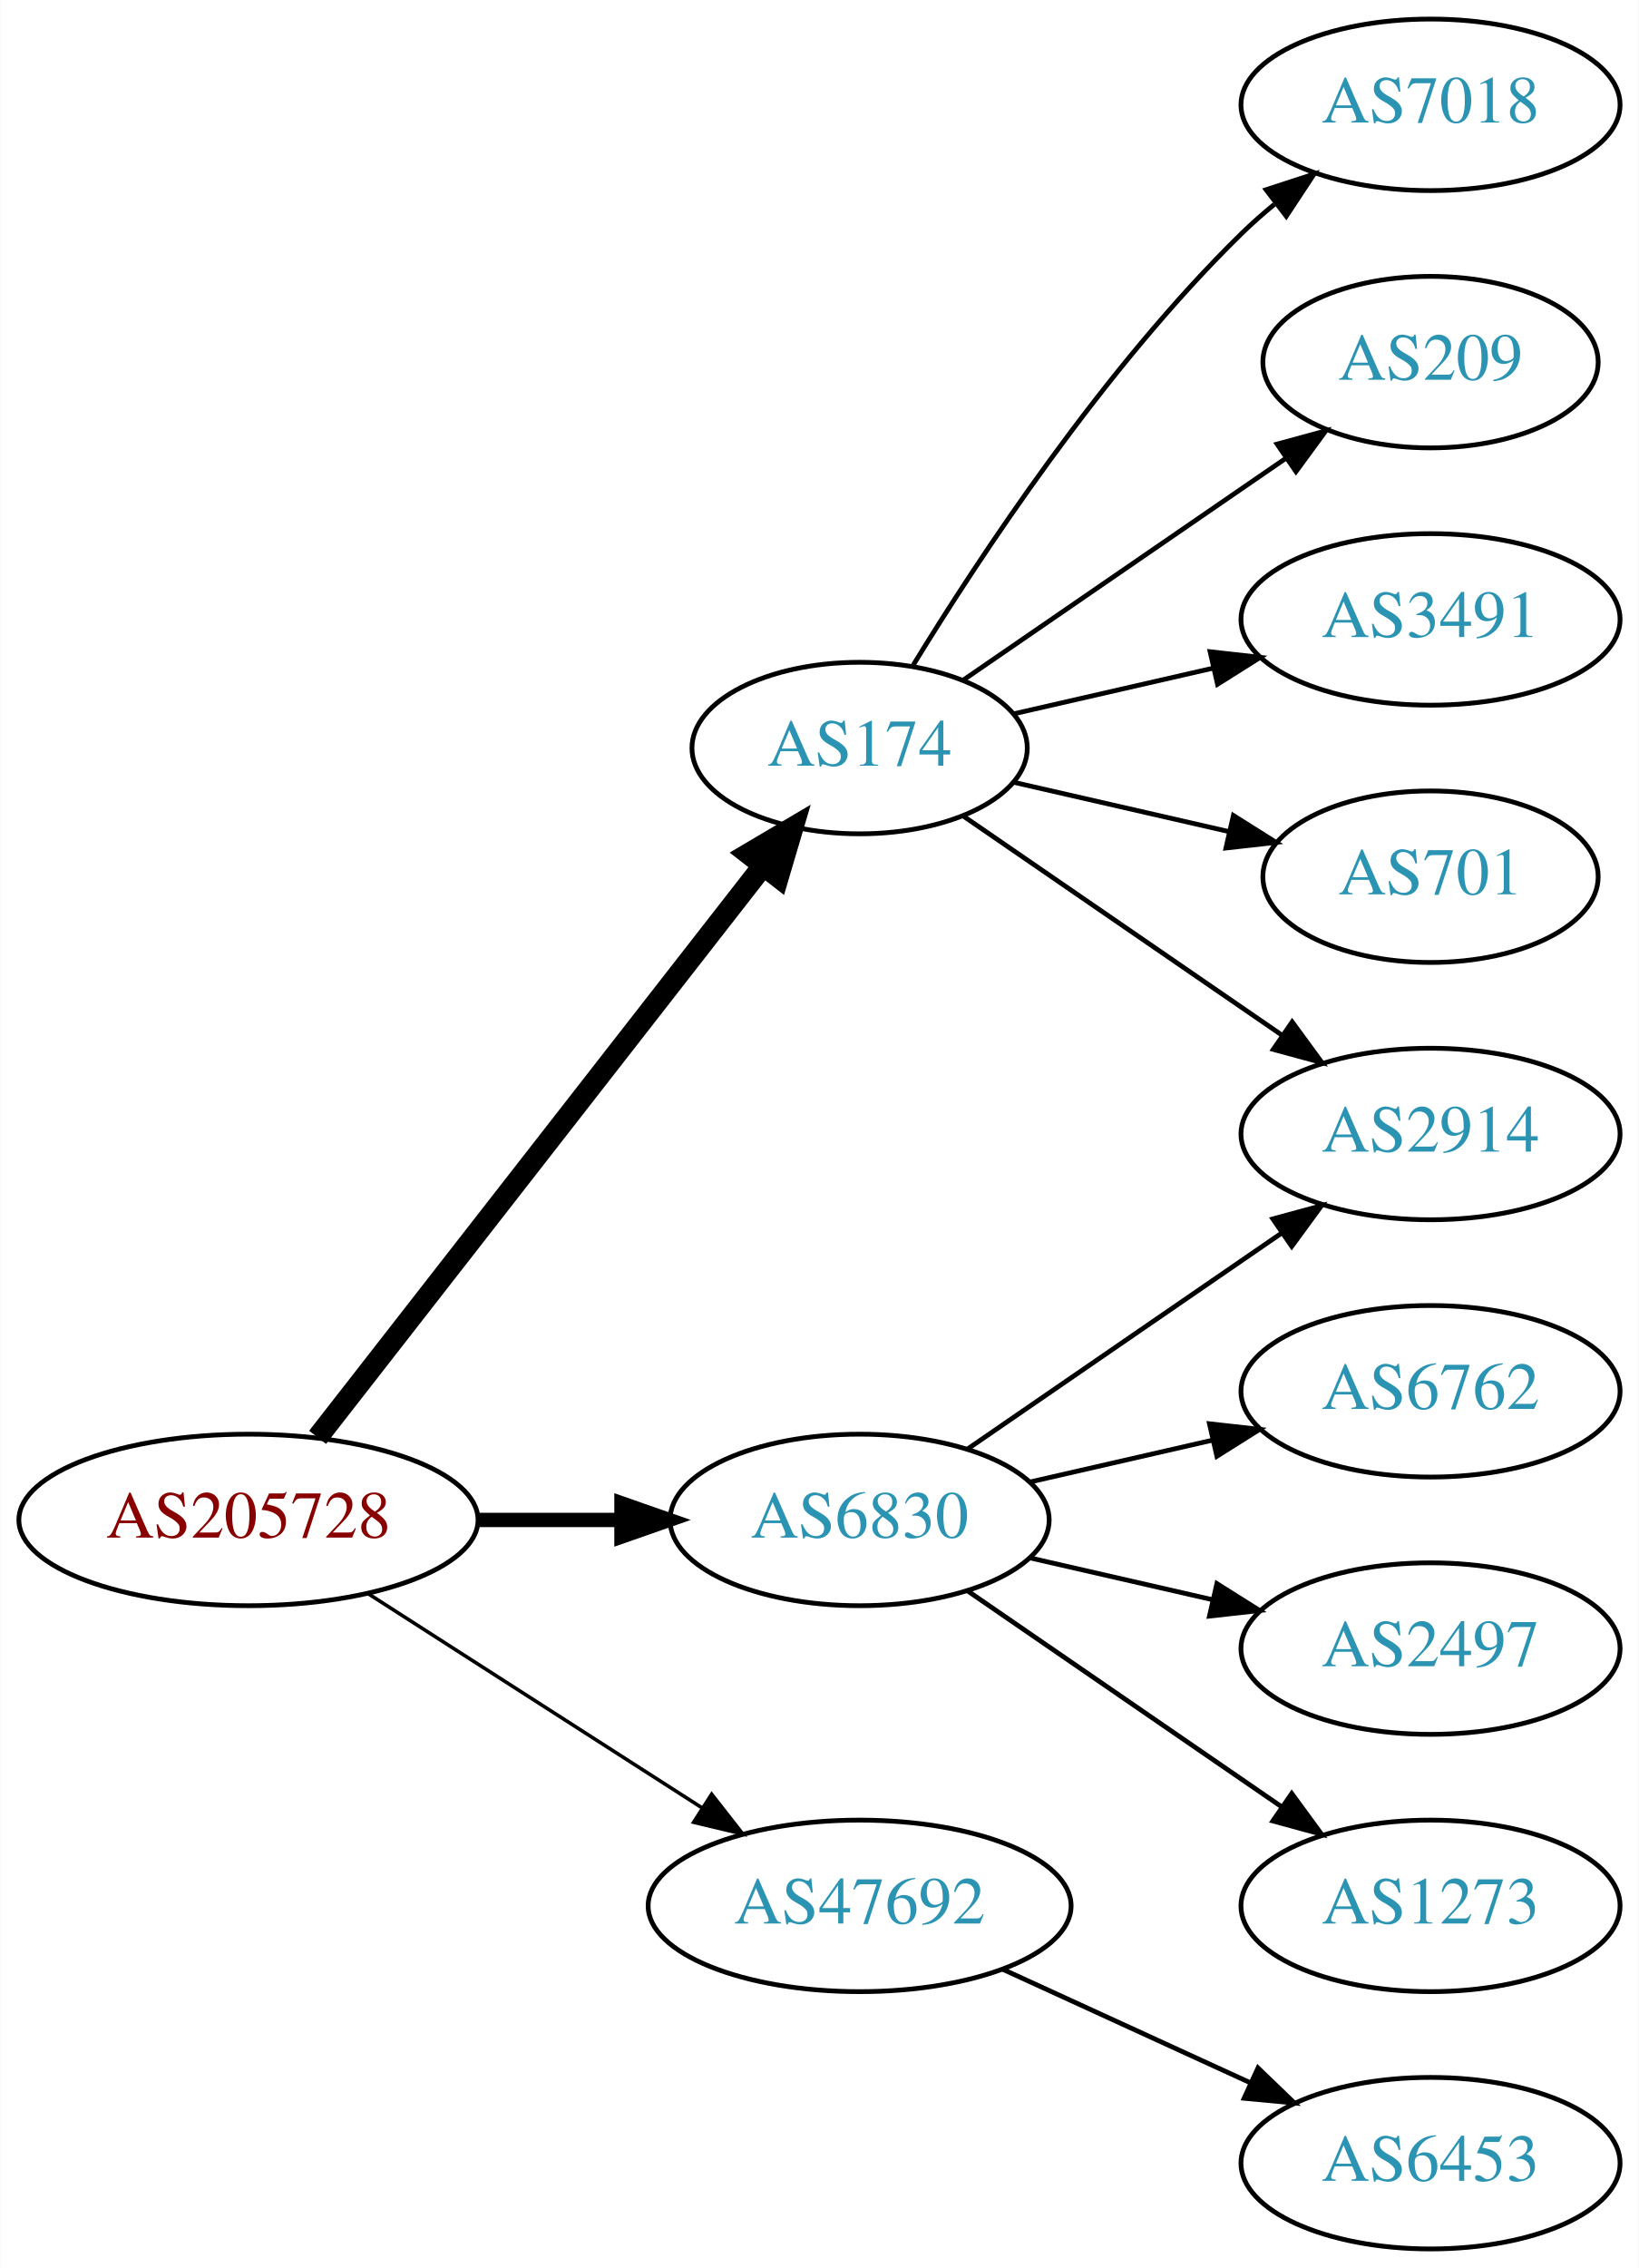
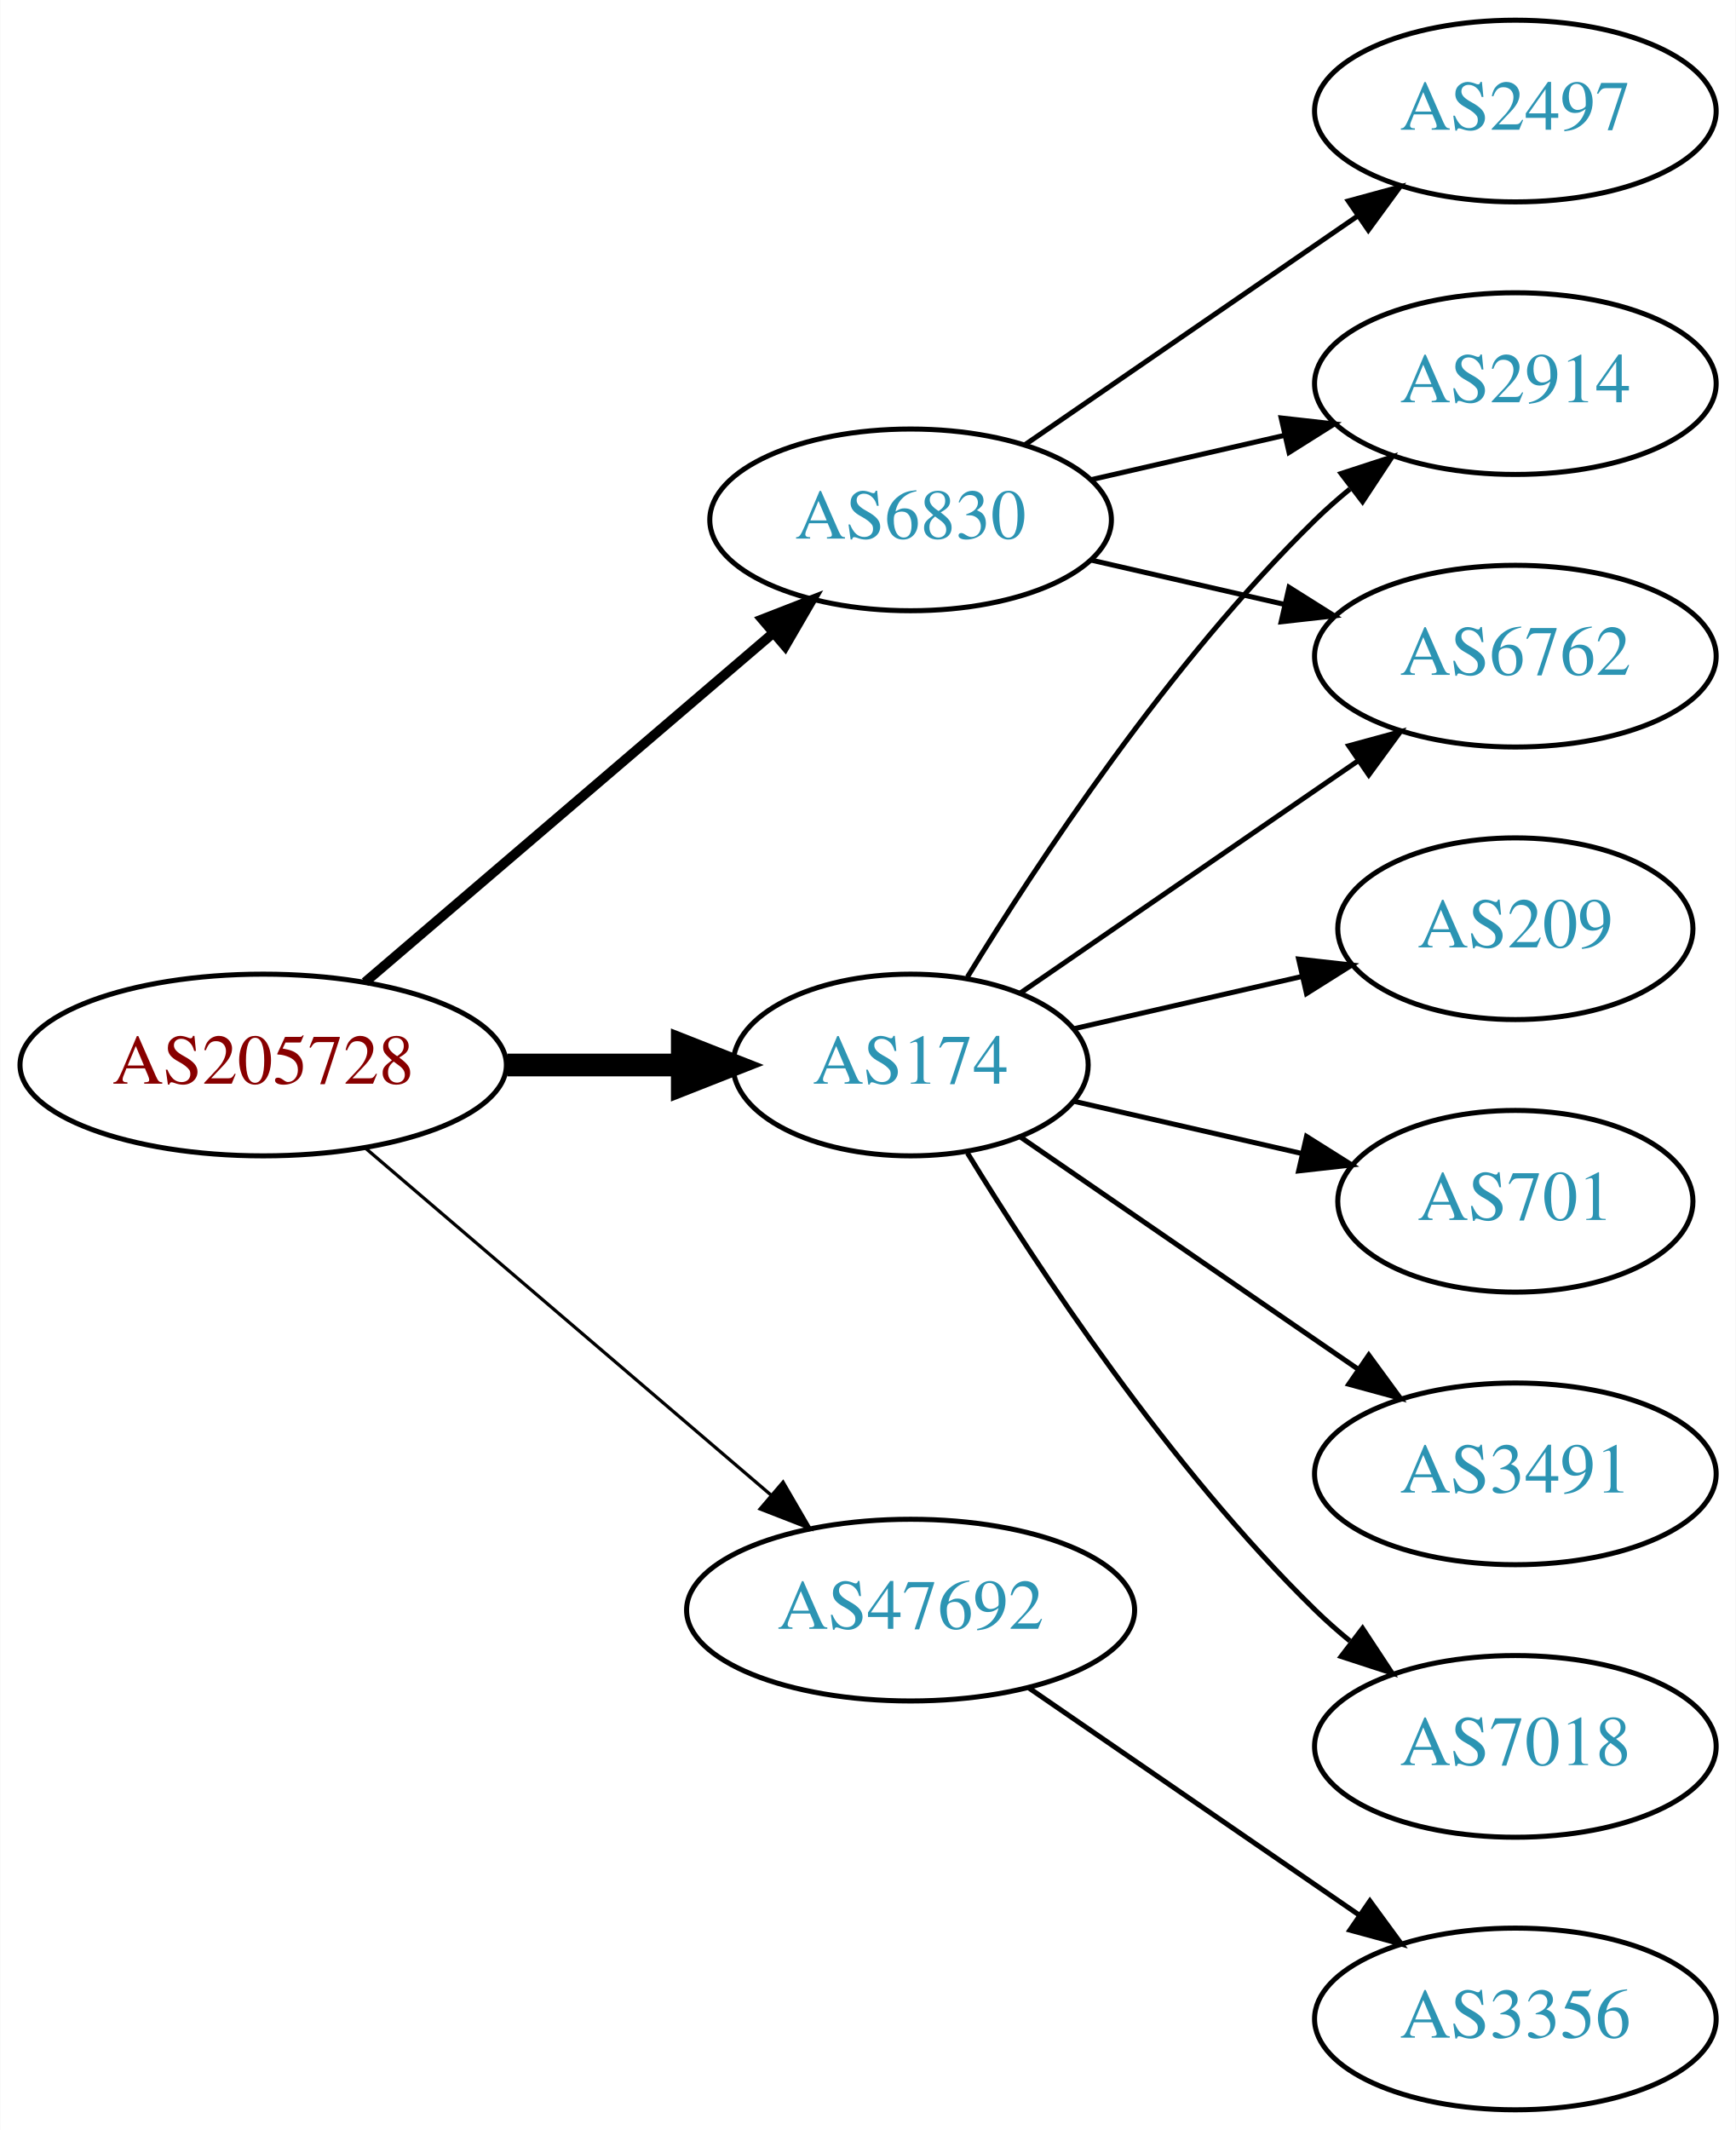
- <svg xmlns="http://www.w3.org/2000/svg" xmlns:xlink="http://www.w3.org/1999/xlink" width="344pt" height="476pt" viewBox="0.00 0.00 343.88 476.00">
-   <g id="graph0" class="graph" transform="scale(1 1) rotate(0) translate(4 472)">
-     <polygon fill="white" stroke="none" points="-4,4 -4,-472 339.877,-472 339.877,4 -4,4" />
+ <svg xmlns="http://www.w3.org/2000/svg" xmlns:xlink="http://www.w3.org/1999/xlink" width="344pt" height="422pt" viewBox="0.00 0.00 343.88 422.00">
+   <g id="graph0" class="graph" transform="scale(1 1) rotate(0) translate(4 418)">
+     <polygon fill="white" stroke="none" points="-4,4 -4,-418 339.877,-418 339.877,4 -4,4" />
    <g id="node1" class="node">
      <g id="a_node1">
        <a xlink:href="/asn/205728" xlink:title="AS205728 ~ Cream Finance IT Austria GmbH [AT]">
-           <ellipse fill="#ffffff" stroke="black" cx="48.096" cy="-153" rx="48.192" ry="18" />
-           <text text-anchor="middle" x="48.096" y="-149.3" font-family="Times,serif" font-size="14.00" fill="#880000">AS205728</text>
+           <ellipse fill="#ffffff" stroke="black" cx="48.096" cy="-207" rx="48.192" ry="18" />
+           <text text-anchor="middle" x="48.096" y="-203.3" font-family="Times,serif" font-size="14.00" fill="#880000">AS205728</text>
        </a>
      </g>
    </g>
    <g id="node2" class="node">
      <g id="a_node2">
        <a xlink:href="/asn/174" xlink:title="AS174 ~ Cogent Communications [US]">
-           <ellipse fill="#ffffff" stroke="black" cx="176.388" cy="-315" rx="35.194" ry="18" />
-           <text text-anchor="middle" x="176.388" y="-311.3" font-family="Times,serif" font-size="14.00" fill="#2c94b3">AS174</text>
+           <ellipse fill="#ffffff" stroke="black" cx="176.388" cy="-207" rx="35.194" ry="18" />
+           <text text-anchor="middle" x="176.388" y="-203.3" font-family="Times,serif" font-size="14.00" fill="#2c94b3">AS174</text>
        </a>
      </g>
    </g>
    <g id="edge1" class="edge">
-       <path fill="none" stroke="black" stroke-width="4.5" d="M62.611,-170.337C85.042,-199.109 130.042,-256.834 155.903,-290.007" />
-       <polygon fill="black" stroke="black" stroke-width="4.5" points="153.094,-292.808 162.348,-298.273 159.305,-287.966 153.094,-292.808" />
+       <path fill="none" stroke="black" stroke-width="4.5" d="M96.481,-207C107.842,-207 119.93,-207 131.142,-207" />
+       <polygon fill="black" stroke="black" stroke-width="4.5" points="131.146,-210.938 141.146,-207 131.146,-203.063 131.146,-210.938" />
    </g>
    <g id="node3" class="node">
      <g id="a_node3">
        <a xlink:href="/asn/6830" xlink:title="AS6830 ~ LGI-UPC [AT]">
-           <ellipse fill="#ffffff" stroke="black" cx="176.388" cy="-153" rx="39.794" ry="18" />
-           <text text-anchor="middle" x="176.388" y="-149.3" font-family="Times,serif" font-size="14.00" fill="#2c94b3">AS6830</text>
+           <ellipse fill="#ffffff" stroke="black" cx="176.388" cy="-315" rx="39.794" ry="18" />
+           <text text-anchor="middle" x="176.388" y="-311.3" font-family="Times,serif" font-size="14.00" fill="#2c94b3">AS6830</text>
        </a>
      </g>
    </g>
    <g id="edge2" class="edge">
-       <path fill="none" stroke="black" stroke-width="3" d="M96.481,-153C106.248,-153 116.551,-153 126.373,-153" />
-       <polygon fill="black" stroke="black" stroke-width="3" points="126.393,-156.5 136.393,-153 126.393,-149.5 126.393,-156.5" />
+       <path fill="none" stroke="black" stroke-width="1.929" d="M68.277,-223.403C89.851,-241.852 125.018,-271.926 149.132,-292.547" />
+       <polygon fill="black" stroke="black" stroke-width="1.929" points="146.976,-295.308 156.85,-299.148 151.525,-289.988 146.976,-295.308" />
    </g>
    <g id="node4" class="node">
      <g id="a_node4">
        <a xlink:href="/asn/47692" xlink:title="AS47692 ~ Nessus GmbH [AT]">
-           <ellipse fill="#ffffff" stroke="black" cx="176.388" cy="-72" rx="44.393" ry="18" />
-           <text text-anchor="middle" x="176.388" y="-68.3" font-family="Times,serif" font-size="14.00" fill="#2c94b3">AS47692</text>
+           <ellipse fill="#ffffff" stroke="black" cx="176.388" cy="-99" rx="44.393" ry="18" />
+           <text text-anchor="middle" x="176.388" y="-95.3" font-family="Times,serif" font-size="14.00" fill="#2c94b3">AS47692</text>
        </a>
      </g>
    </g>
    <g id="edge3" class="edge">
-       <path fill="none" stroke="black" stroke-width="0.75" d="M73.147,-137.574C93.024,-124.826 121.421,-106.613 143.246,-92.615" />
-       <polygon fill="black" stroke="black" stroke-width="0.75" points="145.325,-95.439 151.853,-87.094 141.546,-89.547 145.325,-95.439" />
+       <path fill="none" stroke="black" stroke-width="0.643" d="M68.277,-190.597C89.727,-172.254 124.614,-142.419 148.715,-121.809" />
+       <polygon fill="black" stroke="black" stroke-width="0.643" points="151.115,-124.363 156.44,-115.203 146.565,-119.043 151.115,-124.363" />
    </g>
    <g id="node5" class="node">
      <g id="a_node5">
-         <a xlink:href="/asn/7018" xlink:title="AS7018 ~ AT&amp;T Services, Inc. [US]">
-           <ellipse fill="#ffffff" stroke="black" cx="296.23" cy="-450" rx="39.794" ry="18" />
-           <text text-anchor="middle" x="296.23" y="-446.3" font-family="Times,serif" font-size="14.00" fill="#2c94b3">AS7018</text>
+         <a xlink:href="/asn/2914" xlink:title="AS2914 ~ NTT America, Inc. [US]">
+           <ellipse fill="#ffffff" stroke="black" cx="296.23" cy="-342" rx="39.794" ry="18" />
+           <text text-anchor="middle" x="296.23" y="-338.3" font-family="Times,serif" font-size="14.00" fill="#2c94b3">AS2914</text>
        </a>
      </g>
    </g>
    <g id="edge4" class="edge">
-       <path fill="none" stroke="black" d="M187.653,-332.44C201.462,-354.991 227.651,-394.722 256.584,-423 258.724,-425.092 261.041,-427.137 263.441,-429.106" />
-       <polygon fill="black" stroke="black" points="261.708,-432.185 271.782,-435.464 265.951,-426.618 261.708,-432.185" />
+       <path fill="none" stroke="black" d="M187.653,-224.44C201.462,-246.991 227.651,-286.722 256.584,-315 258.724,-317.092 261.041,-319.137 263.441,-321.106" />
+       <polygon fill="black" stroke="black" points="261.708,-324.185 271.782,-327.464 265.951,-318.618 261.708,-324.185" />
    </g>
    <g id="node6" class="node">
      <g id="a_node6">
        <a xlink:href="/asn/209" xlink:title="AS209 ~ CenturyLink Communications, LLC [US]">
-           <ellipse fill="#ffffff" stroke="black" cx="296.23" cy="-396" rx="35.194" ry="18" />
-           <text text-anchor="middle" x="296.23" y="-392.3" font-family="Times,serif" font-size="14.00" fill="#2c94b3">AS209</text>
+           <ellipse fill="#ffffff" stroke="black" cx="296.23" cy="-234" rx="35.194" ry="18" />
+           <text text-anchor="middle" x="296.23" y="-230.3" font-family="Times,serif" font-size="14.00" fill="#2c94b3">AS209</text>
        </a>
      </g>
    </g>
    <g id="edge5" class="edge">
-       <path fill="none" stroke="black" d="M198.184,-329.295C217,-342.228 244.906,-361.409 265.97,-375.888" />
-       <polygon fill="black" stroke="black" points="264.021,-378.796 274.245,-381.576 267.987,-373.027 264.021,-378.796" />
+       <path fill="none" stroke="black" d="M208.658,-214.165C222.508,-217.338 238.995,-221.115 253.846,-224.518" />
+       <polygon fill="black" stroke="black" points="253.285,-227.98 263.814,-226.802 254.848,-221.157 253.285,-227.98" />
    </g>
    <g id="node7" class="node">
      <g id="a_node7">
-         <a xlink:href="/asn/3491" xlink:title="AS3491 ~ PCCW Global, Inc. [US]">
-           <ellipse fill="#ffffff" stroke="black" cx="296.23" cy="-342" rx="39.794" ry="18" />
-           <text text-anchor="middle" x="296.23" y="-338.3" font-family="Times,serif" font-size="14.00" fill="#2c94b3">AS3491</text>
+         <a xlink:href="/asn/701" xlink:title="AS701 ~ UUNET [US]">
+           <ellipse fill="#ffffff" stroke="black" cx="296.23" cy="-180" rx="35.194" ry="18" />
+           <text text-anchor="middle" x="296.23" y="-176.3" font-family="Times,serif" font-size="14.00" fill="#2c94b3">AS701</text>
        </a>
      </g>
    </g>
    <g id="edge6" class="edge">
-       <path fill="none" stroke="black" d="M208.658,-322.165C221.497,-325.106 236.602,-328.567 250.569,-331.767" />
-       <polygon fill="black" stroke="black" points="249.961,-335.219 260.49,-334.04 251.524,-328.395 249.961,-335.219" />
+       <path fill="none" stroke="black" d="M208.658,-199.835C222.508,-196.662 238.995,-192.885 253.846,-189.482" />
+       <polygon fill="black" stroke="black" points="254.848,-192.843 263.814,-187.198 253.285,-186.02 254.848,-192.843" />
    </g>
    <g id="node8" class="node">
      <g id="a_node8">
-         <a xlink:href="/asn/701" xlink:title="AS701 ~ UUNET [US]">
-           <ellipse fill="#ffffff" stroke="black" cx="296.23" cy="-288" rx="35.194" ry="18" />
-           <text text-anchor="middle" x="296.23" y="-284.3" font-family="Times,serif" font-size="14.00" fill="#2c94b3">AS701</text>
+         <a xlink:href="/asn/3491" xlink:title="AS3491 ~ PCCW Global, Inc. [US]">
+           <ellipse fill="#ffffff" stroke="black" cx="296.23" cy="-126" rx="39.794" ry="18" />
+           <text text-anchor="middle" x="296.23" y="-122.3" font-family="Times,serif" font-size="14.00" fill="#2c94b3">AS3491</text>
        </a>
      </g>
    </g>
    <g id="edge7" class="edge">
-       <path fill="none" stroke="black" d="M208.658,-307.835C222.508,-304.662 238.995,-300.885 253.846,-297.482" />
-       <polygon fill="black" stroke="black" points="254.848,-300.843 263.814,-295.198 253.285,-294.02 254.848,-300.843" />
+       <path fill="none" stroke="black" d="M198.184,-192.705C216.768,-179.932 244.218,-161.063 265.187,-146.651" />
+       <polygon fill="black" stroke="black" points="267.186,-149.524 273.444,-140.975 263.221,-143.755 267.186,-149.524" />
    </g>
    <g id="node9" class="node">
      <g id="a_node9">
-         <a xlink:href="/asn/2914" xlink:title="AS2914 ~ NTT America, Inc. [US]">
-           <ellipse fill="#ffffff" stroke="black" cx="296.23" cy="-234" rx="39.794" ry="18" />
-           <text text-anchor="middle" x="296.23" y="-230.3" font-family="Times,serif" font-size="14.00" fill="#2c94b3">AS2914</text>
+         <a xlink:href="/asn/6762" xlink:title="AS6762 ~ TELECOM ITALIA SPARKLE S.p.A. [IT]">
+           <ellipse fill="#ffffff" stroke="black" cx="296.23" cy="-288" rx="39.794" ry="18" />
+           <text text-anchor="middle" x="296.23" y="-284.3" font-family="Times,serif" font-size="14.00" fill="#2c94b3">AS6762</text>
        </a>
      </g>
    </g>
    <g id="edge8" class="edge">
-       <path fill="none" stroke="black" d="M198.184,-300.705C216.768,-287.932 244.218,-269.063 265.187,-254.651" />
-       <polygon fill="black" stroke="black" points="267.186,-257.524 273.444,-248.975 263.221,-251.755 267.186,-257.524" />
-     </g>
-     <g id="edge11" class="edge">
-       <path fill="none" stroke="black" d="M199.002,-167.857C217.49,-180.565 244.304,-198.995 264.934,-213.175" />
-       <polygon fill="black" stroke="black" points="263.13,-216.183 273.354,-218.963 267.096,-210.414 263.13,-216.183" />
+       <path fill="none" stroke="black" d="M198.184,-221.295C216.768,-234.068 244.218,-252.937 265.187,-267.349" />
+       <polygon fill="black" stroke="black" points="263.221,-270.245 273.444,-273.025 267.186,-264.476 263.221,-270.245" />
    </g>
    <g id="node10" class="node">
      <g id="a_node10">
-         <a xlink:href="/asn/6762" xlink:title="AS6762 ~ TELECOM ITALIA SPARKLE S.p.A. [IT]">
-           <ellipse fill="#ffffff" stroke="black" cx="296.23" cy="-180" rx="39.794" ry="18" />
-           <text text-anchor="middle" x="296.23" y="-176.3" font-family="Times,serif" font-size="14.00" fill="#2c94b3">AS6762</text>
+         <a xlink:href="/asn/7018" xlink:title="AS7018 ~ AT&amp;T Services, Inc. [US]">
+           <ellipse fill="#ffffff" stroke="black" cx="296.23" cy="-72" rx="39.794" ry="18" />
+           <text text-anchor="middle" x="296.23" y="-68.3" font-family="Times,serif" font-size="14.00" fill="#2c94b3">AS7018</text>
        </a>
      </g>
    </g>
    <g id="edge9" class="edge">
-       <path fill="none" stroke="black" d="M212.107,-160.955C224.107,-163.704 237.728,-166.825 250.42,-169.733" />
-       <polygon fill="black" stroke="black" points="249.823,-173.187 260.352,-172.009 251.386,-166.364 249.823,-173.187" />
+       <path fill="none" stroke="black" d="M187.653,-189.56C201.462,-167.009 227.651,-127.278 256.584,-99 258.724,-96.908 261.041,-94.863 263.441,-92.894" />
+       <polygon fill="black" stroke="black" points="265.951,-95.382 271.782,-86.536 261.708,-89.815 265.951,-95.382" />
+     </g>
+     <g id="edge12" class="edge">
+       <path fill="none" stroke="black" d="M212.107,-322.955C224.107,-325.704 237.728,-328.825 250.42,-331.733" />
+       <polygon fill="black" stroke="black" points="249.823,-335.187 260.352,-334.009 251.386,-328.364 249.823,-335.187" />
+     </g>
+     <g id="edge10" class="edge">
+       <path fill="none" stroke="black" d="M212.107,-307.045C224.107,-304.296 237.728,-301.175 250.42,-298.267" />
+       <polygon fill="black" stroke="black" points="251.386,-301.636 260.352,-295.991 249.823,-294.813 251.386,-301.636" />
    </g>
    <g id="node11" class="node">
      <g id="a_node11">
        <a xlink:href="/asn/2497" xlink:title="AS2497 ~ Internet Initiative Japan Inc. [JP]">
-           <ellipse fill="#ffffff" stroke="black" cx="296.23" cy="-126" rx="39.794" ry="18" />
-           <text text-anchor="middle" x="296.23" y="-122.3" font-family="Times,serif" font-size="14.00" fill="#2c94b3">AS2497</text>
+           <ellipse fill="#ffffff" stroke="black" cx="296.23" cy="-396" rx="39.794" ry="18" />
+           <text text-anchor="middle" x="296.23" y="-392.3" font-family="Times,serif" font-size="14.00" fill="#2c94b3">AS2497</text>
        </a>
      </g>
    </g>
-     <g id="edge10" class="edge">
-       <path fill="none" stroke="black" d="M212.107,-145.045C224.107,-142.296 237.728,-139.175 250.42,-136.267" />
-       <polygon fill="black" stroke="black" points="251.386,-139.636 260.352,-133.991 249.823,-132.813 251.386,-139.636" />
+     <g id="edge11" class="edge">
+       <path fill="none" stroke="black" d="M199.002,-329.857C217.49,-342.565 244.304,-360.995 264.934,-375.175" />
+       <polygon fill="black" stroke="black" points="263.13,-378.183 273.354,-380.963 267.096,-372.414 263.13,-378.183" />
    </g>
    <g id="node12" class="node">
      <g id="a_node12">
-         <a xlink:href="/asn/1273" xlink:title="AS1273 ~ Vodafone Group PLC [EU]">
-           <ellipse fill="#ffffff" stroke="black" cx="296.23" cy="-72" rx="39.794" ry="18" />
-           <text text-anchor="middle" x="296.23" y="-68.3" font-family="Times,serif" font-size="14.00" fill="#2c94b3">AS1273</text>
-         </a>
-       </g>
-     </g>
-     <g id="edge12" class="edge">
-       <path fill="none" stroke="black" d="M199.002,-138.143C217.49,-125.435 244.304,-107.005 264.934,-92.825" />
-       <polygon fill="black" stroke="black" points="267.096,-95.586 273.354,-87.037 263.13,-89.817 267.096,-95.586" />
-     </g>
-     <g id="node13" class="node">
-       <g id="a_node13">
-         <a xlink:href="/asn/6453" xlink:title="AS6453 ~ TATA COMMUNICATIONS (AMERICA) INC [US]">
+         <a xlink:href="/asn/3356" xlink:title="AS3356 ~ Level 3 Parent, LLC [US]">
          <ellipse fill="#ffffff" stroke="black" cx="296.23" cy="-18" rx="39.794" ry="18" />
-           <text text-anchor="middle" x="296.23" y="-14.3" font-family="Times,serif" font-size="14.00" fill="#2c94b3">AS6453</text>
+           <text text-anchor="middle" x="296.23" y="-14.3" font-family="Times,serif" font-size="14.00" fill="#2c94b3">AS3356</text>
        </a>
      </g>
    </g>
    <g id="edge13" class="edge">
-       <path fill="none" stroke="black" d="M206.517,-58.652C222.128,-51.498 241.526,-42.609 258.198,-34.969" />
-       <polygon fill="black" stroke="black" points="260.017,-37.986 267.65,-30.638 257.101,-31.622 260.017,-37.986" />
+       <path fill="none" stroke="black" d="M199.83,-83.574C218.412,-70.802 244.972,-52.545 265.352,-38.537" />
+       <polygon fill="black" stroke="black" points="267.408,-41.371 273.666,-32.822 263.443,-35.602 267.408,-41.371" />
    </g>
  </g>
</svg>
